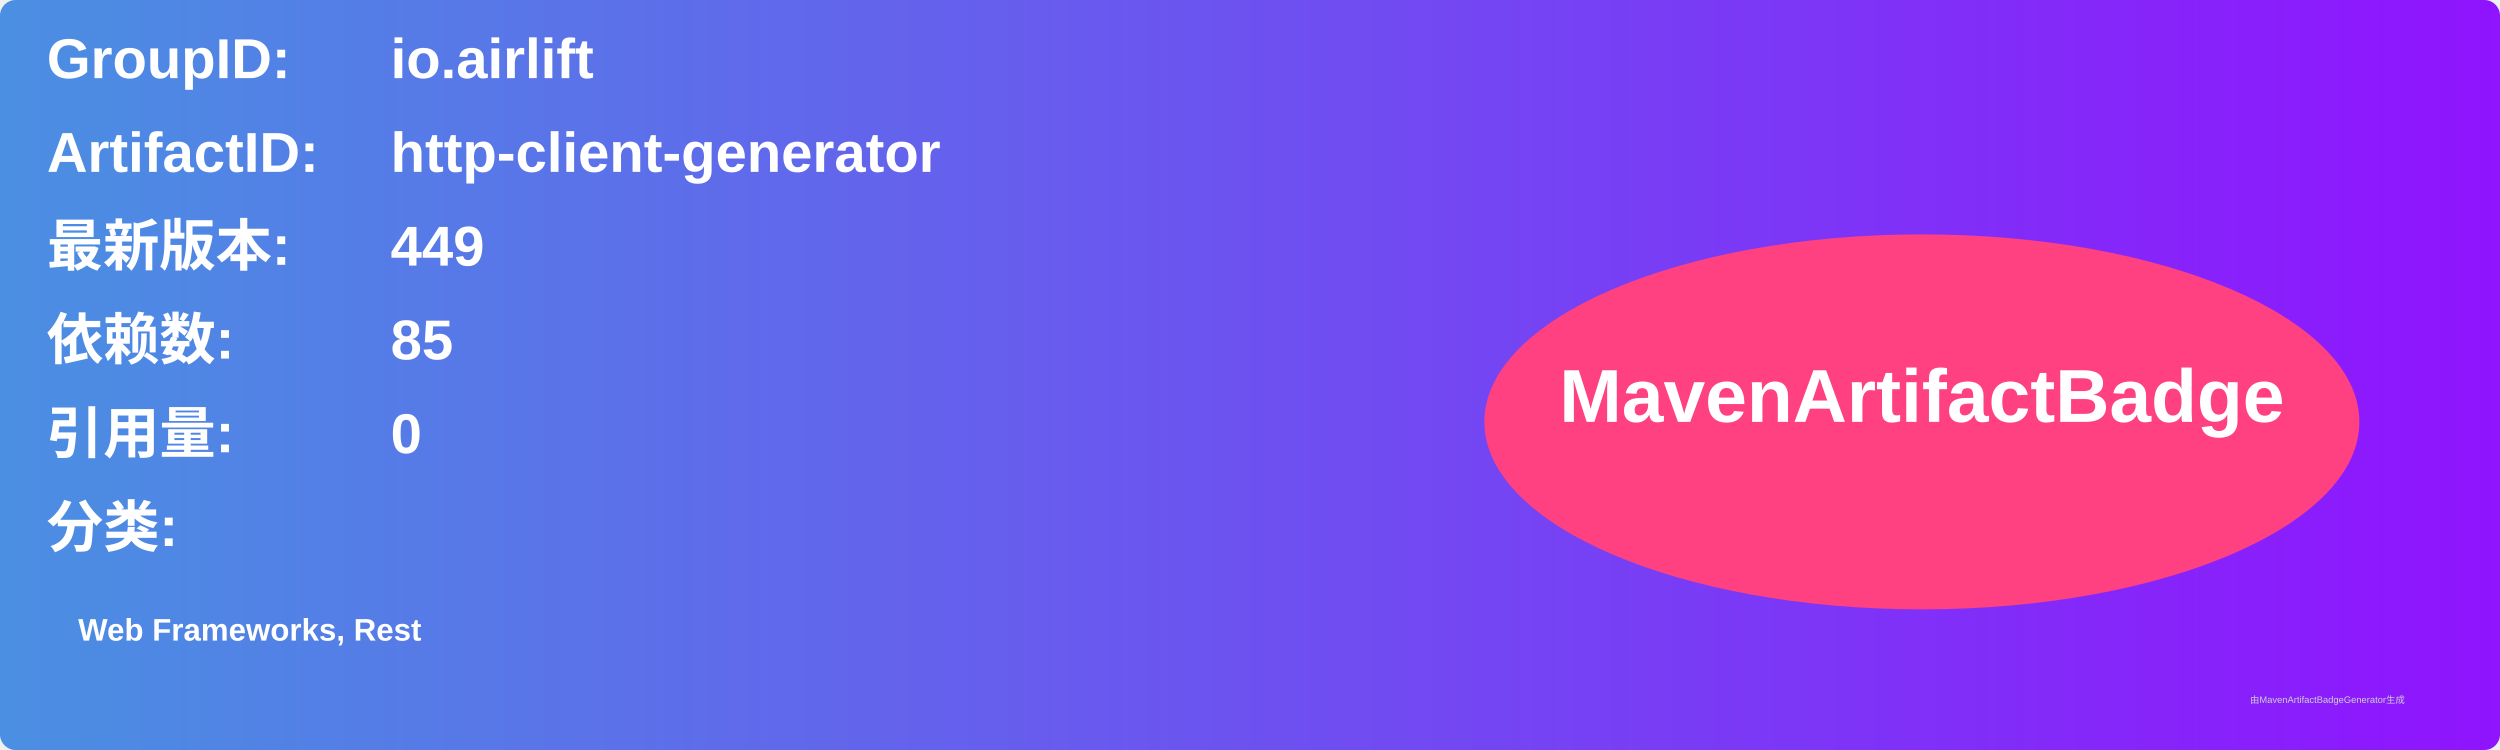
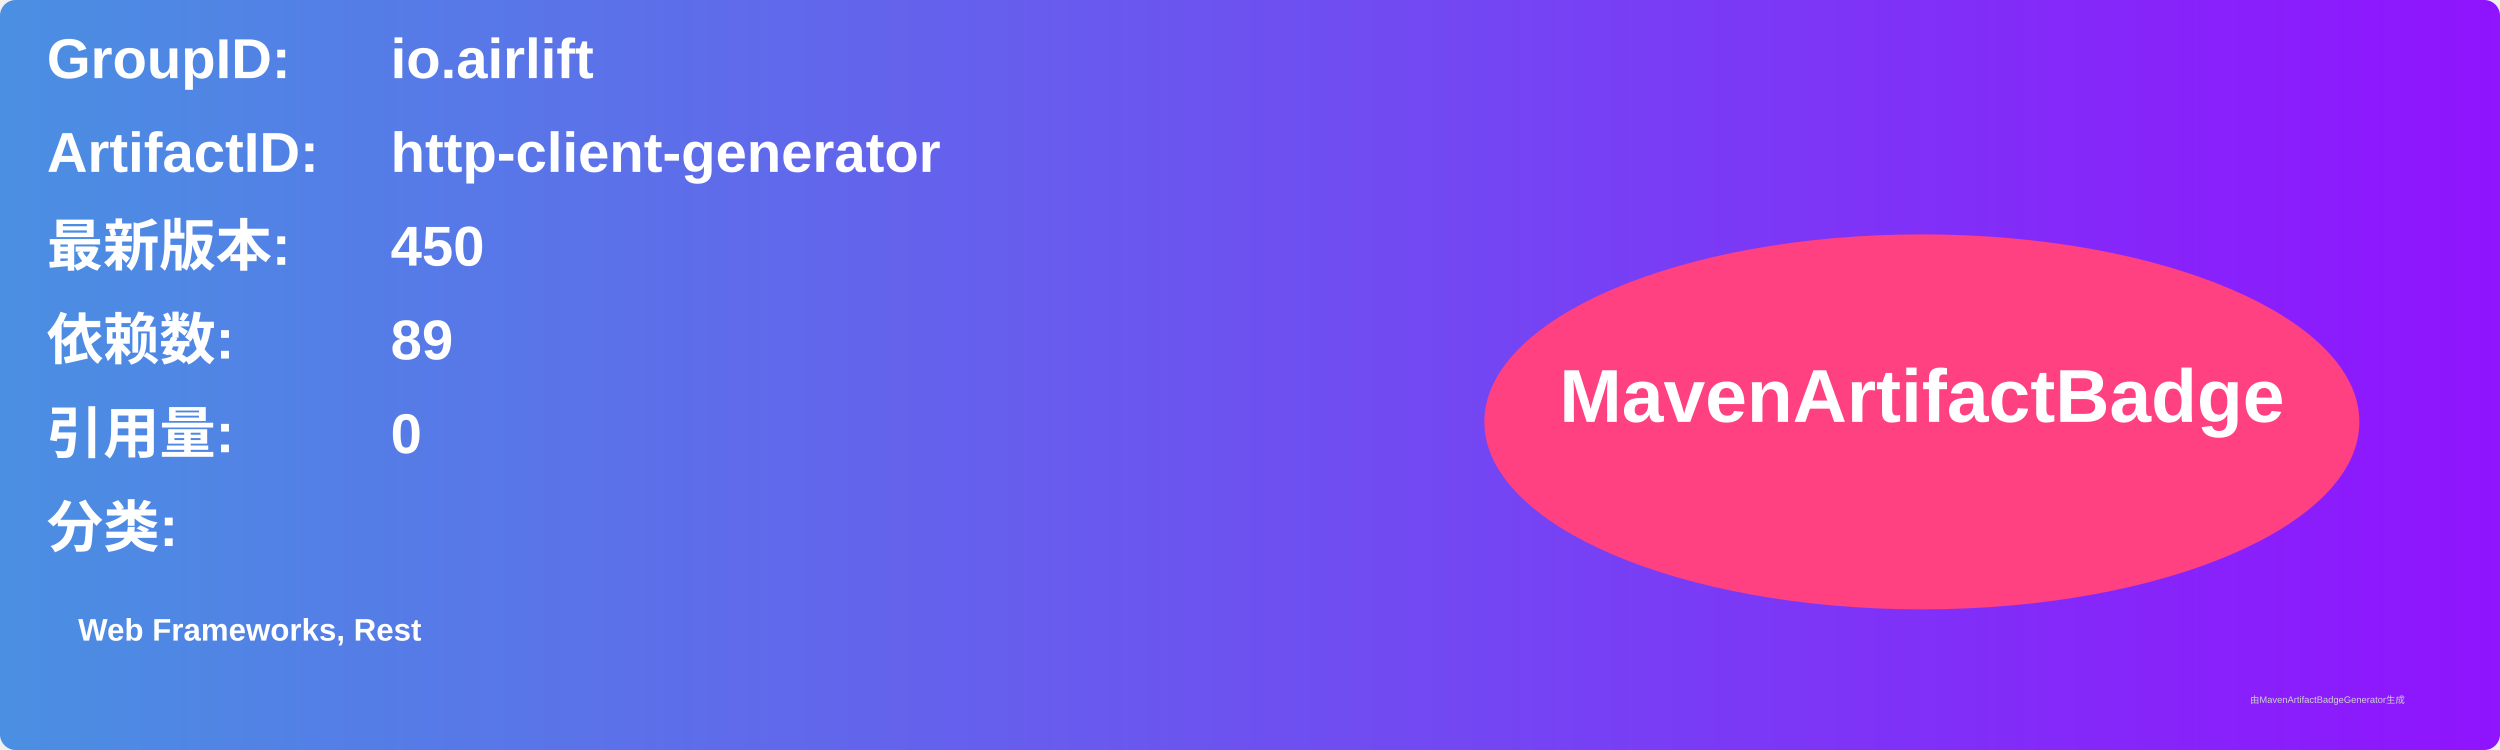
<svg xmlns="http://www.w3.org/2000/svg" width="800" height="240" viewBox="0 0 800 240">
  <linearGradient id="grad" x1="0%" y1="0%" x2="100%" y2="0%">
    <stop offset="0%" stop-color="#4a90e2" />
    <stop offset="100%" stop-color="#9013fe" />
  </linearGradient>
  <rect width="100%" height="100%" rx="5" ry="5" fill="url(#grad)" />
  <g transform="translate(15, 15)">
    <text x="0" y="10" font-family="Arial" font-size="18" fill="white" font-weight="bold" width="260">GroupID:</text>
    <text x="110" y="10" font-family="Arial" font-size="18" fill="white" font-weight="bold" width="460">io.airlift</text>
    <text x="0" y="40" font-family="Arial" font-size="18" fill="white" font-weight="bold" width="260">ArtifactID:</text>
    <text x="110" y="40" font-family="Arial" font-size="18" fill="white" font-weight="bold" width="460">http-client-generator</text>
    <text x="0" y="70" font-family="Arial" font-size="18" fill="white" font-weight="bold">最新版本:</text>
    <text x="110" y="70" font-family="Arial" font-size="18" fill="white" font-weight="bold">
-       <tspan font-weight="bold">449</tspan>
+       <tspan font-weight="bold">450</tspan>
    </text>
    <text x="0" y="100" font-family="Arial" font-size="18" fill="white" font-weight="bold">依赖数: </text>
    <text x="110" y="100" font-family="Arial" font-size="18" fill="white">
-       <tspan font-weight="bold">85</tspan>
+       <tspan font-weight="bold">89</tspan>
    </text>
    <text x="0" y="130" font-family="Arial" font-size="18" fill="white" font-weight="bold">引用量: </text>
    <text x="110" y="130" font-family="Arial" font-size="18" fill="white">
      <tspan font-weight="bold">0</tspan>
    </text>
    <text x="0" y="160" font-family="Arial" font-size="18" fill="white" font-weight="bold">分类:</text>
    <text x="10" y="190" font-family="Arial" font-size="10" fill="white">
      <tspan font-weight="bold">Web Frameworks, Rest</tspan>
    </text>
    <ellipse cx="600" cy="120" rx="140" ry="60" fill="#ff4081" />
    <text x="600" y="120" text-anchor="middle" font-family="Arial" font-size="24" fill="white" font-weight="bold">MavenArtifactBadge</text>
  </g>
  <text x="720" y="225" font-family="Arial" font-size="3" fill="#d0d0d0">由MavenArtifactBadgeGenerator生成</text>
</svg>
